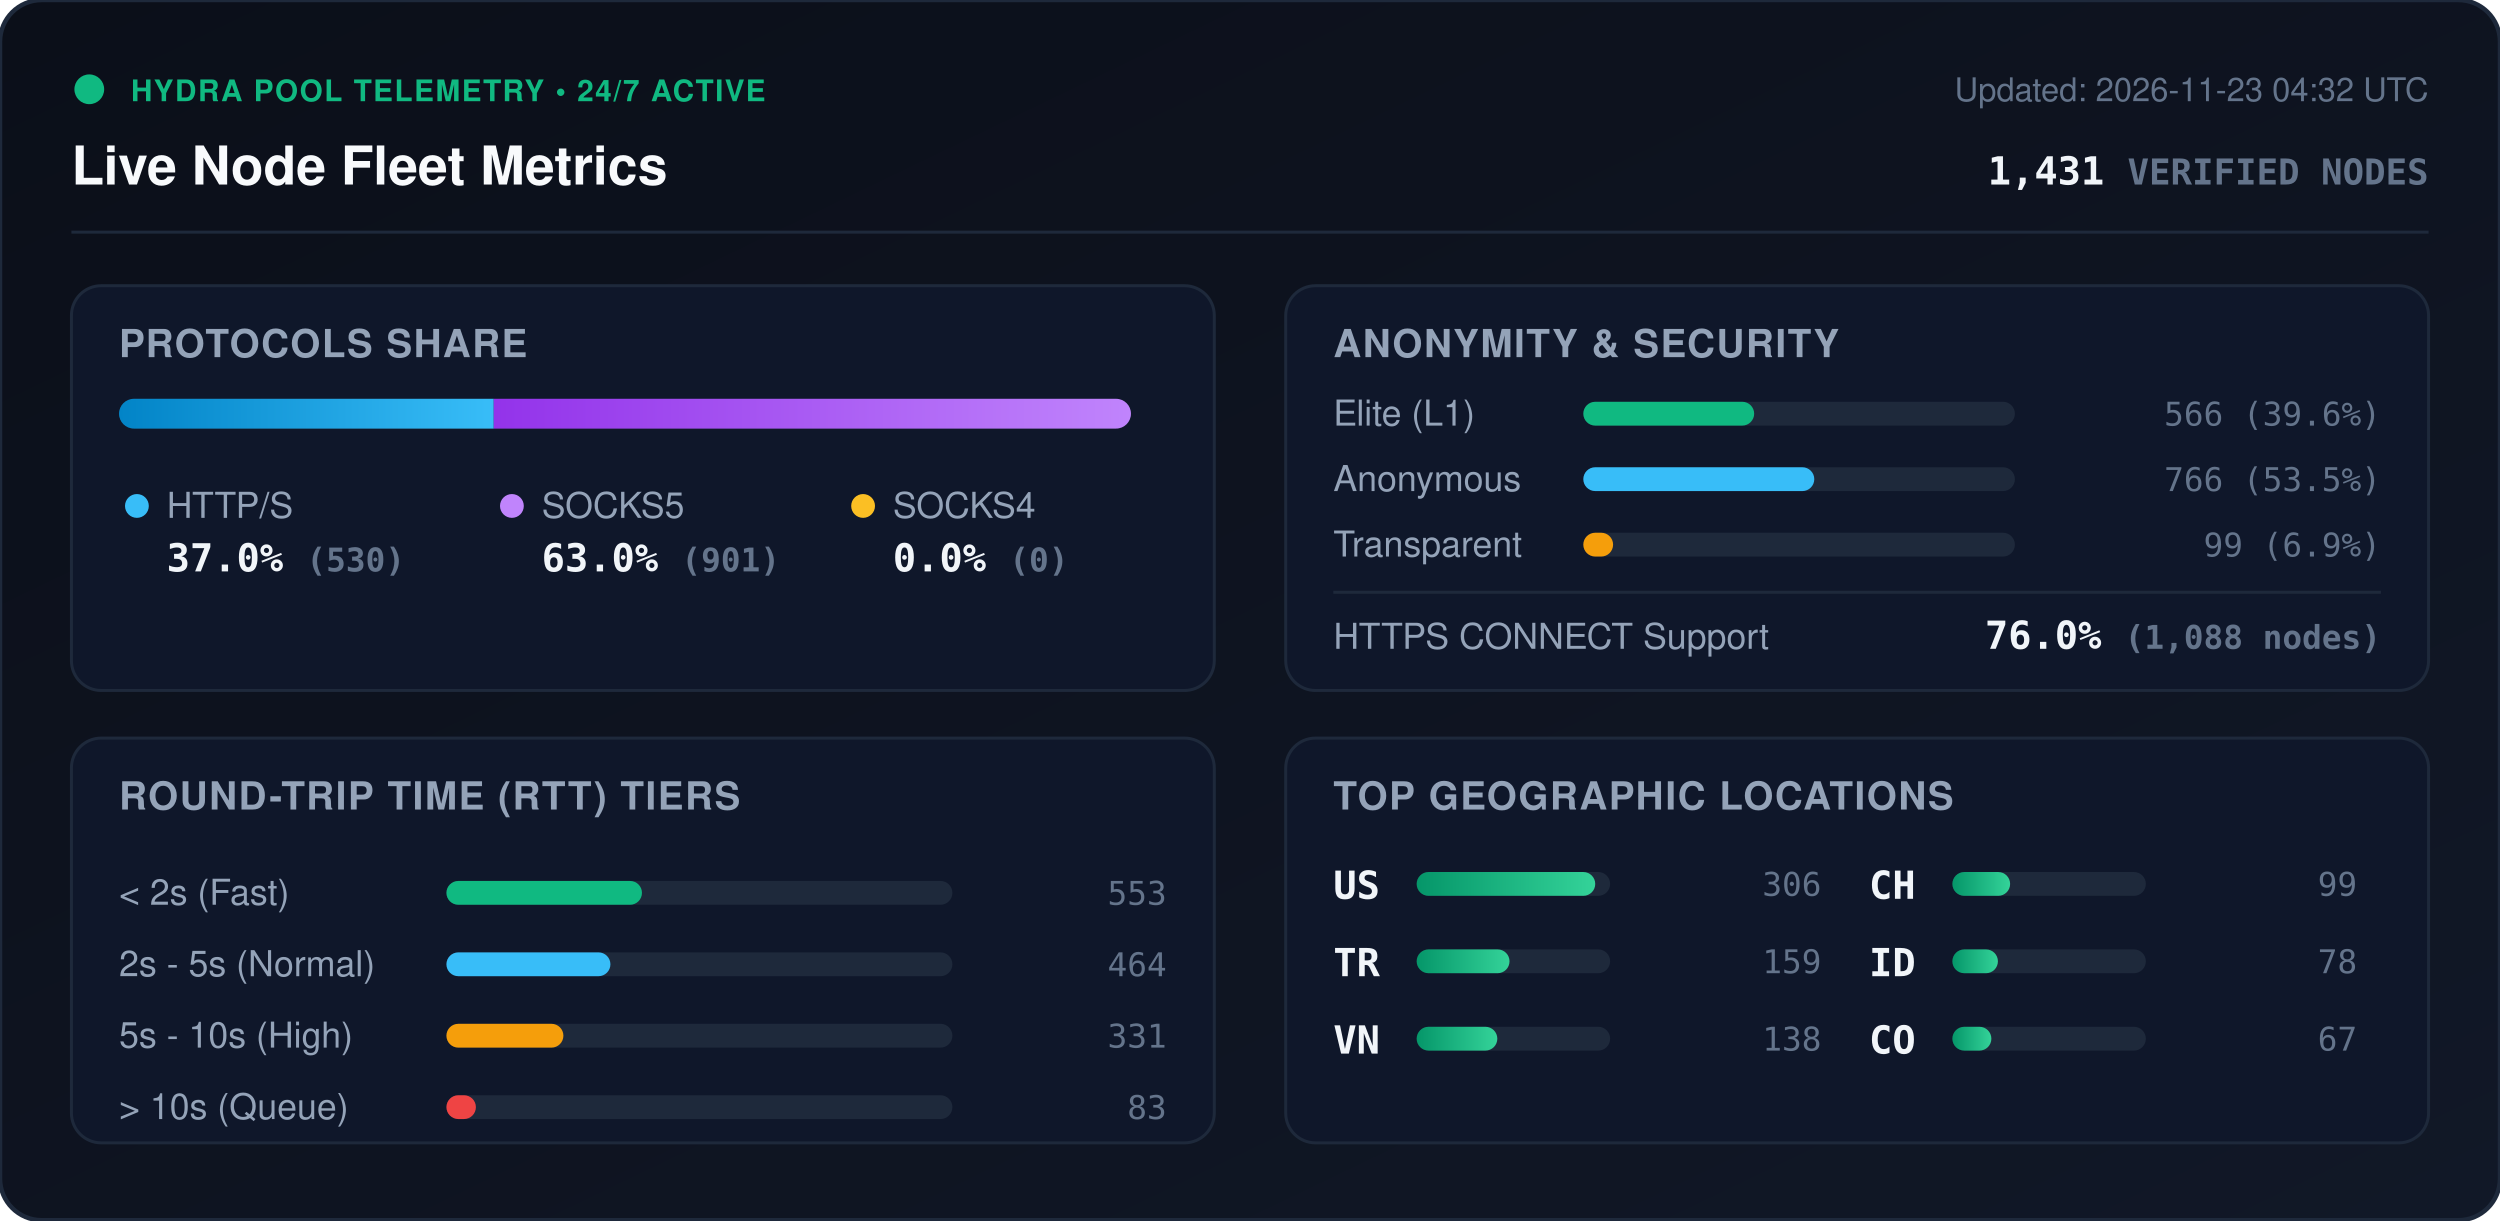
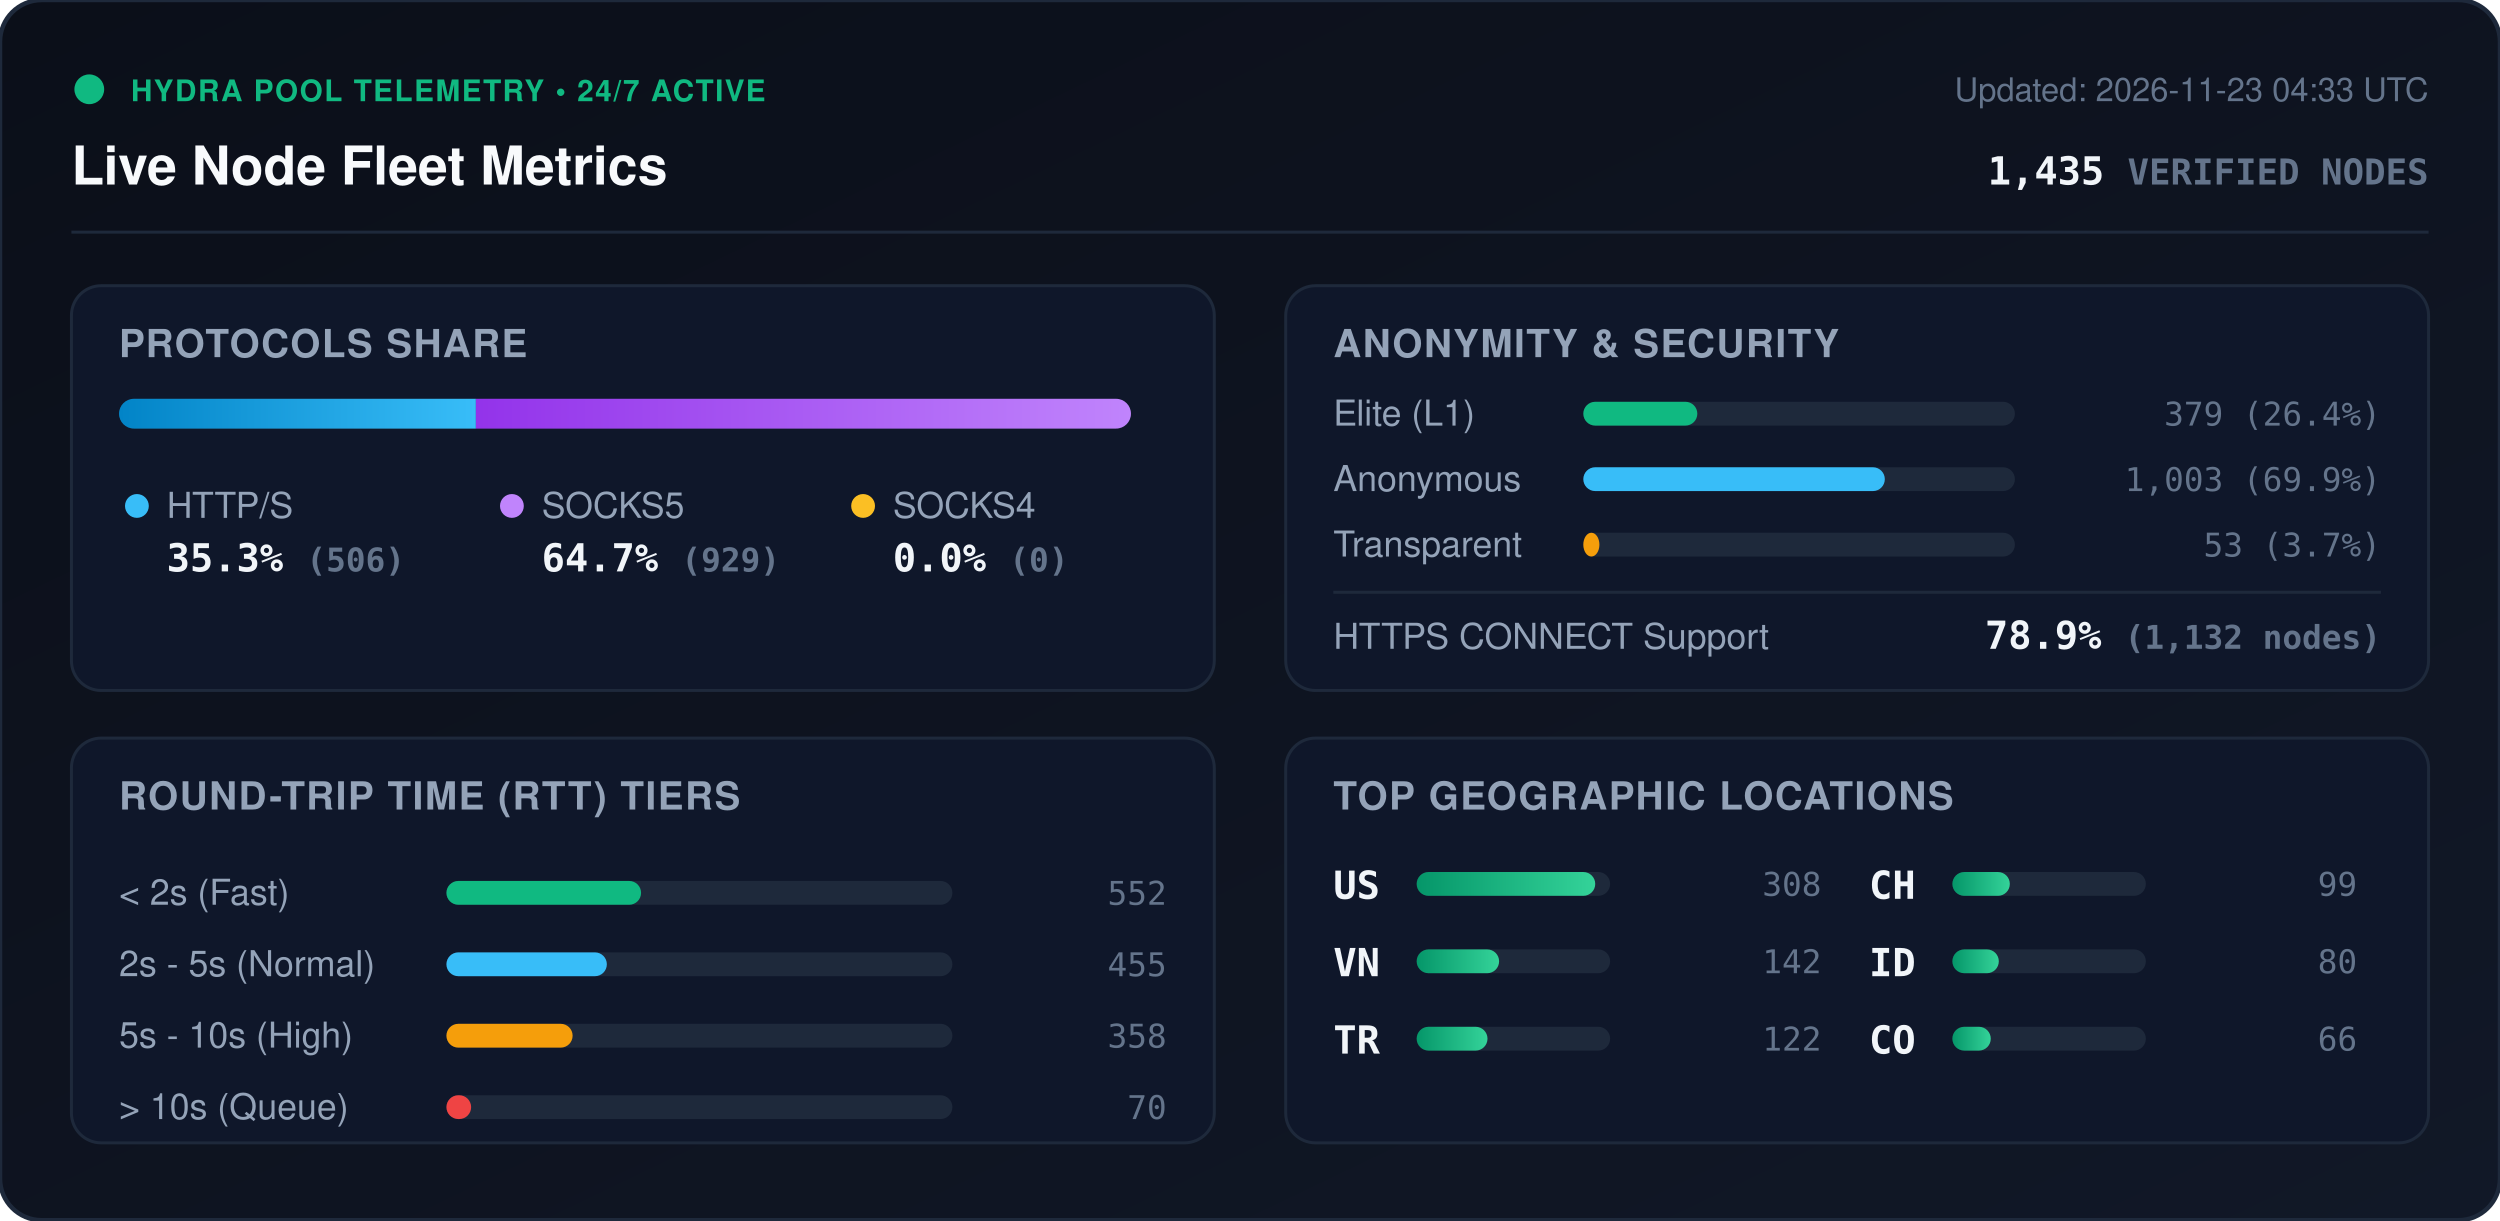
<svg xmlns="http://www.w3.org/2000/svg" viewBox="0 0 840 410" width="840" height="410" style="max-width: 100%; height: auto;">
  <defs>
    <linearGradient id="bg" x1="0%" y1="0%" x2="100%" y2="100%">
      <stop offset="0%" stop-color="#0b0f19" />
      <stop offset="100%" stop-color="#111827" />
    </linearGradient>
    <linearGradient id="bar-http" x1="0%" y1="0%" x2="100%" y2="0%">
      <stop offset="0%" stop-color="#0284c7" />
      <stop offset="100%" stop-color="#38bdf8" />
    </linearGradient>
    <linearGradient id="bar-socks5" x1="0%" y1="0%" x2="100%" y2="0%">
      <stop offset="0%" stop-color="#9333ea" />
      <stop offset="100%" stop-color="#c084fc" />
    </linearGradient>
    <linearGradient id="bar-socks4" x1="0%" y1="0%" x2="100%" y2="0%">
      <stop offset="0%" stop-color="#d97706" />
      <stop offset="100%" stop-color="#fbbf24" />
    </linearGradient>
    <linearGradient id="bar-green" x1="0%" y1="0%" x2="100%" y2="0%">
      <stop offset="0%" stop-color="#059669" />
      <stop offset="100%" stop-color="#34d399" />
    </linearGradient>
    <clipPath id="prog-track-clip">
      <rect width="340.0" height="10" rx="5" />
    </clipPath>
    <style>
      .title { font: 700 18px -apple-system, BlinkMacSystemFont, 'Segoe UI', Helvetica, Arial, sans-serif; fill: #f8fafc; }
      .sub { font: 500 11px -apple-system, BlinkMacSystemFont, 'Segoe UI', Helvetica, Arial, sans-serif; fill: #64748b; }
      .section-hdr { font: 600 13px -apple-system, BlinkMacSystemFont, 'Segoe UI', Helvetica, Arial, sans-serif; fill: #94a3b8; letter-spacing: 0.5px; }
      .metric-val { font: 700 13px -apple-system, BlinkMacSystemFont, 'Segoe UI', Helvetica, Arial, sans-serif; fill: #f1f5f9; }
      .metric-lbl { font: 500 12px -apple-system, BlinkMacSystemFont, 'Segoe UI', Helvetica, Arial, sans-serif; fill: #94a3b8; }
      .badge-txt { font: 700 10px -apple-system, BlinkMacSystemFont, 'Segoe UI', Helvetica, Arial, sans-serif; fill: #10b981; letter-spacing: 0.5px; }
      .mono { font-family: ui-monospace, SFMono-Regular, Menlo, Monaco, Consolas, monospace; }
      .pulse { animation: beacon 2s infinite ease-in-out; }
      @keyframes beacon { 0%, 100% { opacity: 1; } 50% { opacity: 0.35; } }
    </style>
  </defs>
  <rect width="840" height="410" rx="14" fill="url(#bg)" stroke="#1e293b" stroke-width="1.5" />
  <g transform="translate(24, 24)">
    <circle cx="6" cy="6" r="5" fill="#10b981" class="pulse" />
    <text x="20" y="10" class="badge-txt">HYDRA POOL TELEMETRY • 24/7 ACTIVE</text>
    <text x="0" y="38" class="title">Live Node Fleet Metrics</text>
-     <text x="792" y="10" text-anchor="end" class="sub">Updated: 2026-11-23 04:32 UTC</text>
-     <text x="792" y="38" text-anchor="end" class="metric-val mono" fill="#38bdf8">1,431 <tspan font-size="12" fill="#64748b">VERIFIED NODES</tspan>
+     <text x="792" y="10" text-anchor="end" class="sub">Updated: 2026-11-23 04:33 UTC</text>
+     <text x="792" y="38" text-anchor="end" class="metric-val mono" fill="#38bdf8">1,435 <tspan font-size="12" fill="#64748b">VERIFIED NODES</tspan>
    </text>
  </g>
  <line x1="24" y1="78" x2="816" y2="78" stroke="#1e293b" stroke-width="1" />
  <g transform="translate(24, 96)">
    <rect width="384" height="136" rx="10" fill="#0f172a" stroke="#1e293b" />
    <text x="16" y="24" class="section-hdr">PROTOCOLS SHARE</text>
    <g transform="translate(16, 38)">
      <rect width="340.0" height="10" rx="5" fill="#1e293b" />
      <g clip-path="url(#prog-track-clip)">
-         <rect x="0" width="125.9" height="10" fill="url(#bar-http)" />
-         <rect x="125.9" width="214.1" height="10" fill="url(#bar-socks5)" />
+         <rect x="0" width="119.9" height="10" fill="url(#bar-http)" />
+         <rect x="119.9" width="220.1" height="10" fill="url(#bar-socks5)" />
        <rect x="340.0" width="0.0" height="10" fill="url(#bar-socks4)" />
      </g>
    </g>
    <g transform="translate(16, 68)">
      <circle cx="6" cy="6" r="4" fill="#38bdf8" />
      <text x="16" y="10" class="metric-lbl">HTTP/S</text>
-       <text x="16" y="28" class="metric-val mono">37.0% <tspan font-size="11" fill="#64748b">(530)</tspan>
+       <text x="16" y="28" class="metric-val mono">35.3% <tspan font-size="11" fill="#64748b">(506)</tspan>
      </text>
      <circle cx="132" cy="6" r="4" fill="#c084fc" />
      <text x="142" y="10" class="metric-lbl">SOCKS5</text>
-       <text x="142" y="28" class="metric-val mono">63.0% <tspan font-size="11" fill="#64748b">(901)</tspan>
+       <text x="142" y="28" class="metric-val mono">64.7% <tspan font-size="11" fill="#64748b">(929)</tspan>
      </text>
      <circle cx="250" cy="6" r="4" fill="#fbbf24" />
      <text x="260" y="10" class="metric-lbl">SOCKS4</text>
      <text x="260" y="28" class="metric-val mono">0.0% <tspan font-size="11" fill="#64748b">(0)</tspan>
      </text>
    </g>
  </g>
  <g transform="translate(432, 96)">
    <rect width="384" height="136" rx="10" fill="#0f172a" stroke="#1e293b" />
    <text x="16" y="24" class="section-hdr">ANONYMITY &amp; SECURITY</text>
    <text x="16" y="47" class="metric-lbl">Elite (L1)</text>
    <rect x="100" y="39" width="145.0" height="8" rx="4" fill="#1e293b" />
-     <rect x="100" y="39" width="57.4" height="8" rx="4" fill="#10b981" />
-     <text x="368" y="47" text-anchor="end" class="mono sub" fill="#e2e8f0">566 (39.6%)</text>
+     <rect x="100" y="39" width="38.3" height="8" rx="4" fill="#10b981" />
+     <text x="368" y="47" text-anchor="end" class="mono sub" fill="#e2e8f0">379 (26.4%)</text>
    <text x="16" y="69" class="metric-lbl">Anonymous</text>
    <rect x="100" y="61" width="145.0" height="8" rx="4" fill="#1e293b" />
-     <rect x="100" y="61" width="77.6" height="8" rx="4" fill="#38bdf8" />
-     <text x="368" y="69" text-anchor="end" class="mono sub" fill="#e2e8f0">766 (53.5%)</text>
+     <rect x="100" y="61" width="101.3" height="8" rx="4" fill="#38bdf8" />
+     <text x="368" y="69" text-anchor="end" class="mono sub" fill="#e2e8f0">1,003 (69.9%)</text>
    <text x="16" y="91" class="metric-lbl">Transparent</text>
    <rect x="100" y="83" width="145.0" height="8" rx="4" fill="#1e293b" />
-     <rect x="100" y="83" width="10.0" height="8" rx="4" fill="#f59e0b" />
-     <text x="368" y="91" text-anchor="end" class="mono sub" fill="#e2e8f0">99 (6.9%)</text>
+     <rect x="100" y="83" width="5.4" height="8" rx="4" fill="#f59e0b" />
+     <text x="368" y="91" text-anchor="end" class="mono sub" fill="#e2e8f0">53 (3.7%)</text>
    <line x1="16" y1="103" x2="368" y2="103" stroke="#1e293b" stroke-width="1" />
    <text x="16" y="122" class="metric-lbl">HTTPS CONNECT Support</text>
-     <text x="368" y="122" text-anchor="end" class="metric-val mono" fill="#34d399">76.0% <tspan font-size="11" fill="#64748b">(1,088 nodes)</tspan>
+     <text x="368" y="122" text-anchor="end" class="metric-val mono" fill="#34d399">78.9% <tspan font-size="11" fill="#64748b">(1,132 nodes)</tspan>
    </text>
  </g>
  <g transform="translate(24, 248)">
    <rect width="384" height="136" rx="10" fill="#0f172a" stroke="#1e293b" />
    <text x="16" y="24" class="section-hdr">ROUND-TRIP TIME (RTT) TIERS</text>
    <g transform="translate(16, 42)">
      <text x="0" y="14" class="metric-lbl">&lt; 2s (Fast)</text>
      <rect x="110" y="6" width="170" height="8" rx="4" fill="#1e293b" />
-       <rect x="110" y="6" width="65.7" height="8" rx="4" fill="#10b981" />
-       <text x="352" y="14" text-anchor="end" class="mono sub">553</text>
+       <rect x="110" y="6" width="65.4" height="8" rx="4" fill="#10b981" />
+       <text x="352" y="14" text-anchor="end" class="mono sub">552</text>
      <text x="0" y="38" class="metric-lbl">2s - 5s (Normal)</text>
      <rect x="110" y="30" width="170" height="8" rx="4" fill="#1e293b" />
-       <rect x="110" y="30" width="55.1" height="8" rx="4" fill="#38bdf8" />
-       <text x="352" y="38" text-anchor="end" class="mono sub">464</text>
+       <rect x="110" y="30" width="53.9" height="8" rx="4" fill="#38bdf8" />
+       <text x="352" y="38" text-anchor="end" class="mono sub">455</text>
      <text x="0" y="62" class="metric-lbl">5s - 10s (High)</text>
      <rect x="110" y="54" width="170" height="8" rx="4" fill="#1e293b" />
-       <rect x="110" y="54" width="39.3" height="8" rx="4" fill="#f59e0b" />
-       <text x="352" y="62" text-anchor="end" class="mono sub">331</text>
+       <rect x="110" y="54" width="42.4" height="8" rx="4" fill="#f59e0b" />
+       <text x="352" y="62" text-anchor="end" class="mono sub">358</text>
      <text x="0" y="86" class="metric-lbl">&gt; 10s (Queue)</text>
      <rect x="110" y="78" width="170" height="8" rx="4" fill="#1e293b" />
-       <rect x="110" y="78" width="9.9" height="8" rx="4" fill="#ef4444" />
-       <text x="352" y="86" text-anchor="end" class="mono sub">83</text>
+       <rect x="110" y="78" width="8.3" height="8" rx="4" fill="#ef4444" />
+       <text x="352" y="86" text-anchor="end" class="mono sub">70</text>
    </g>
  </g>
  <g transform="translate(432, 248)">
    <rect width="384" height="136" rx="10" fill="#0f172a" stroke="#1e293b" />
    <text x="16" y="24" class="section-hdr">TOP GEOGRAPHIC LOCATIONS</text>
    <g transform="translate(16, 42)">
      <g transform="translate(0, 0)">
        <text x="0" y="12" class="mono metric-val" font-size="12">US</text>
        <rect x="28" y="3" width="65" height="8" rx="4" fill="#1e293b" />
        <rect x="28" y="3" width="60.0" height="8" rx="4" fill="url(#bar-green)" />
-         <text x="164" y="11" text-anchor="end" class="mono sub">306</text>
+         <text x="164" y="11" text-anchor="end" class="mono sub">308</text>
      </g>
      <g transform="translate(0, 26)">
+         <text x="0" y="12" class="mono metric-val" font-size="12">VN</text>
+         <rect x="28" y="3" width="65" height="8" rx="4" fill="#1e293b" />
+         <rect x="28" y="3" width="27.7" height="8" rx="4" fill="url(#bar-green)" />
+         <text x="164" y="11" text-anchor="end" class="mono sub">142</text>
+       </g>
+       <g transform="translate(0, 52)">
        <text x="0" y="12" class="mono metric-val" font-size="12">TR</text>
        <rect x="28" y="3" width="65" height="8" rx="4" fill="#1e293b" />
-         <rect x="28" y="3" width="31.2" height="8" rx="4" fill="url(#bar-green)" />
-         <text x="164" y="11" text-anchor="end" class="mono sub">159</text>
-       </g>
-       <g transform="translate(0, 52)">
-         <text x="0" y="12" class="mono metric-val" font-size="12">VN</text>
-         <rect x="28" y="3" width="65" height="8" rx="4" fill="#1e293b" />
-         <rect x="28" y="3" width="27.1" height="8" rx="4" fill="url(#bar-green)" />
-         <text x="164" y="11" text-anchor="end" class="mono sub">138</text>
+         <rect x="28" y="3" width="23.8" height="8" rx="4" fill="url(#bar-green)" />
+         <text x="164" y="11" text-anchor="end" class="mono sub">122</text>
      </g>
      <g transform="translate(180, 0)">
        <text x="0" y="12" class="mono metric-val" font-size="12">CH</text>
        <rect x="28" y="3" width="65" height="8" rx="4" fill="#1e293b" />
-         <rect x="28" y="3" width="19.4" height="8" rx="4" fill="url(#bar-green)" />
+         <rect x="28" y="3" width="19.3" height="8" rx="4" fill="url(#bar-green)" />
        <text x="164" y="11" text-anchor="end" class="mono sub">99</text>
      </g>
      <g transform="translate(180, 26)">
        <text x="0" y="12" class="mono metric-val" font-size="12">ID</text>
        <rect x="28" y="3" width="65" height="8" rx="4" fill="#1e293b" />
-         <rect x="28" y="3" width="15.3" height="8" rx="4" fill="url(#bar-green)" />
-         <text x="164" y="11" text-anchor="end" class="mono sub">78</text>
+         <rect x="28" y="3" width="15.6" height="8" rx="4" fill="url(#bar-green)" />
+         <text x="164" y="11" text-anchor="end" class="mono sub">80</text>
      </g>
      <g transform="translate(180, 52)">
        <text x="0" y="12" class="mono metric-val" font-size="12">CO</text>
        <rect x="28" y="3" width="65" height="8" rx="4" fill="#1e293b" />
-         <rect x="28" y="3" width="13.1" height="8" rx="4" fill="url(#bar-green)" />
-         <text x="164" y="11" text-anchor="end" class="mono sub">67</text>
+         <rect x="28" y="3" width="12.9" height="8" rx="4" fill="url(#bar-green)" />
+         <text x="164" y="11" text-anchor="end" class="mono sub">66</text>
      </g>
    </g>
  </g>
</svg>
